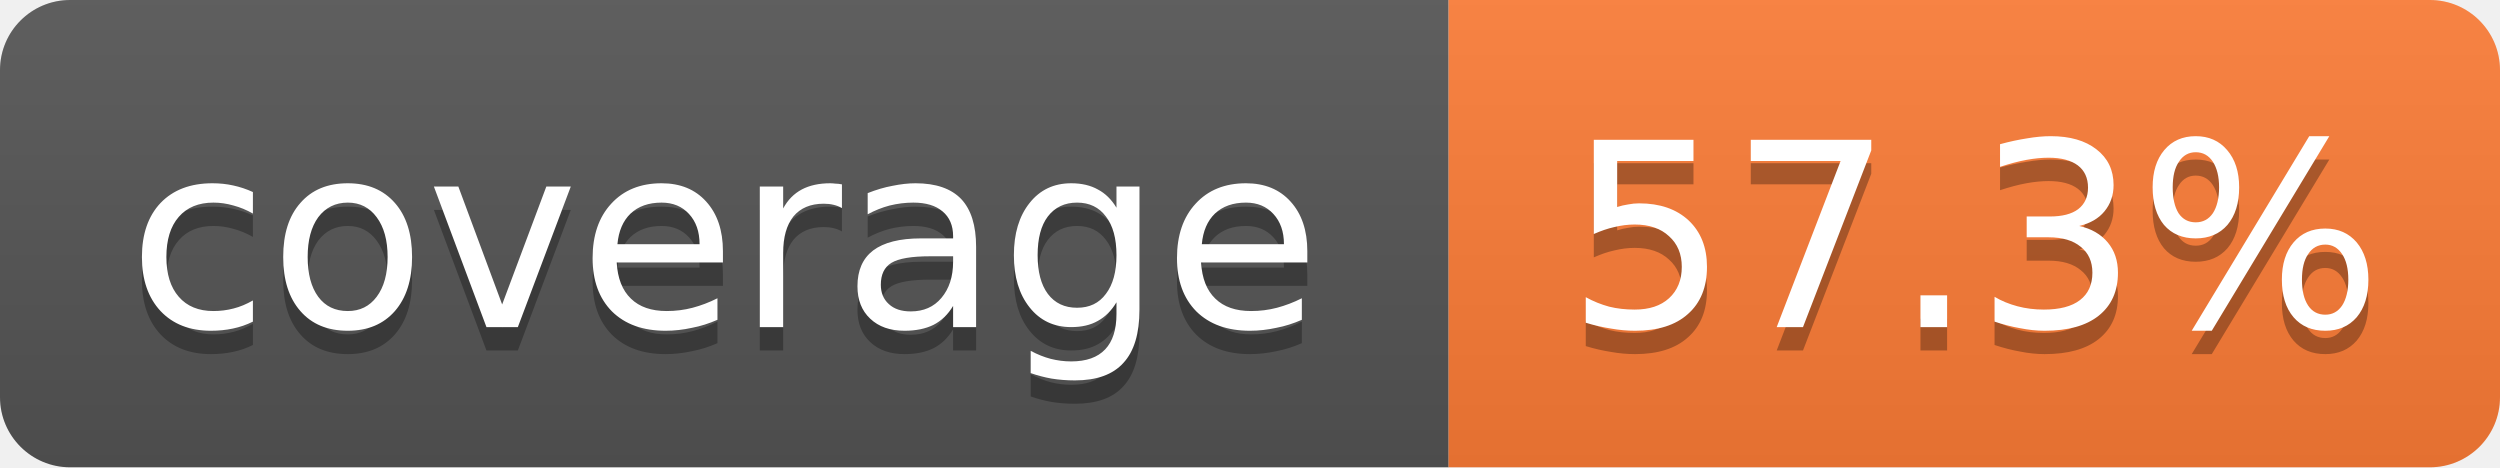
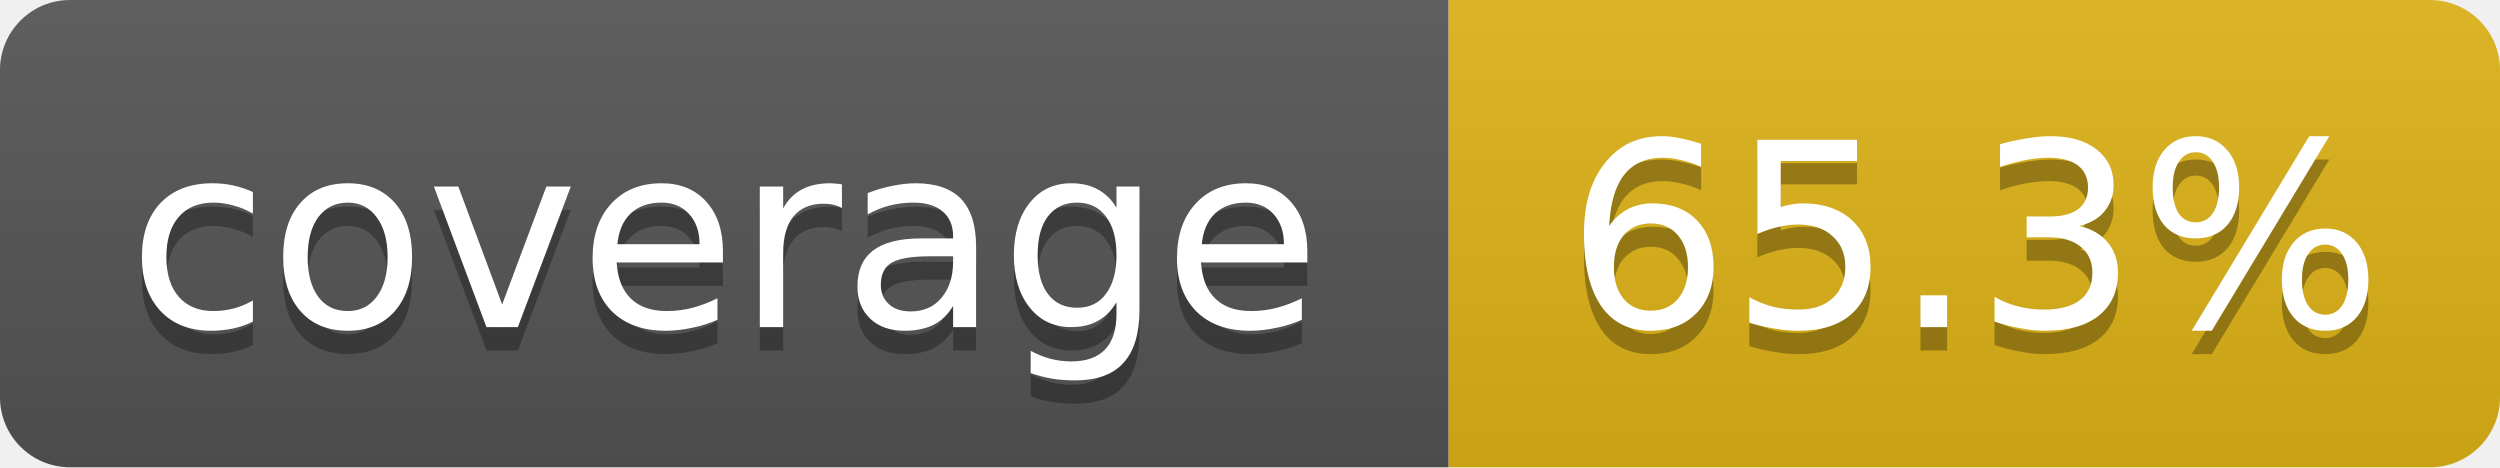
- <svg xmlns="http://www.w3.org/2000/svg" width="107" height="20" role="img" aria-label="coverage: 57.3%">
+ <svg xmlns="http://www.w3.org/2000/svg" width="107" height="20" role="img" aria-label="coverage: 65.3%">
  <linearGradient id="s" x2="0" y2="100%">
    <stop offset="0" stop-color="#bbb" stop-opacity=".1" />
    <stop offset="1" stop-opacity=".1" />
  </linearGradient>
  <clipPath id="r">
    <rect width="107" height="20" rx="3" fill="#fff" />
  </clipPath>
  <g clip-path="url(#r)">
    <rect width="62" height="20" fill="#555" />
-     <rect x="62" width="45" height="20" fill="#fe7d37" />
+     <rect x="62" width="45" height="20" fill="#dfb317" />
    <rect width="107" height="20" fill="url(#s)" />
  </g>
  <g fill="#fff" text-anchor="middle" font-family="Verdana,Geneva,DejaVu Sans,sans-serif" font-size="11">
    <text x="31" y="15" fill="#010101" fill-opacity=".3">coverage</text>
    <text x="31" y="14">coverage</text>
-     <text x="84.5" y="15" fill="#010101" fill-opacity=".3">57.3%</text>
-     <text x="84.5" y="14">57.3%</text>
+     <text x="84.5" y="15" fill="#010101" fill-opacity=".3">65.3%</text>
+     <text x="84.5" y="14">65.3%</text>
  </g>
</svg>
